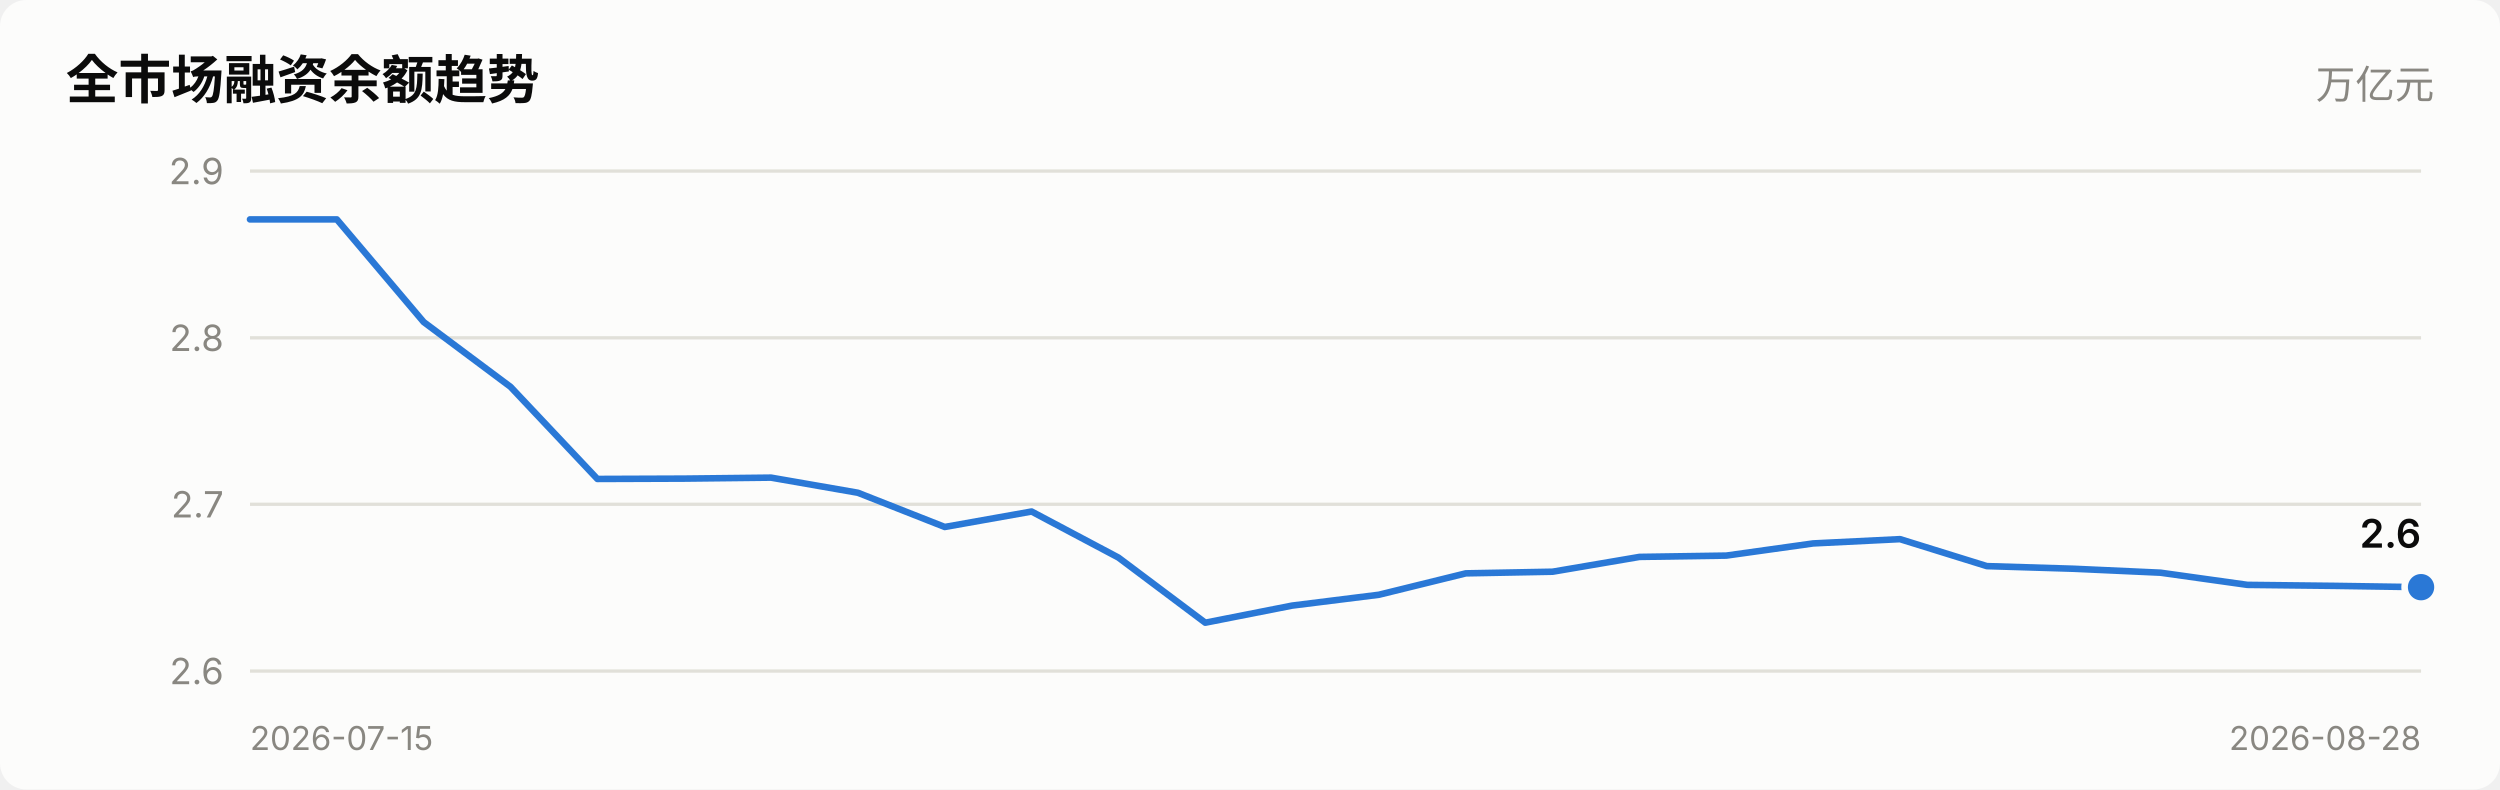
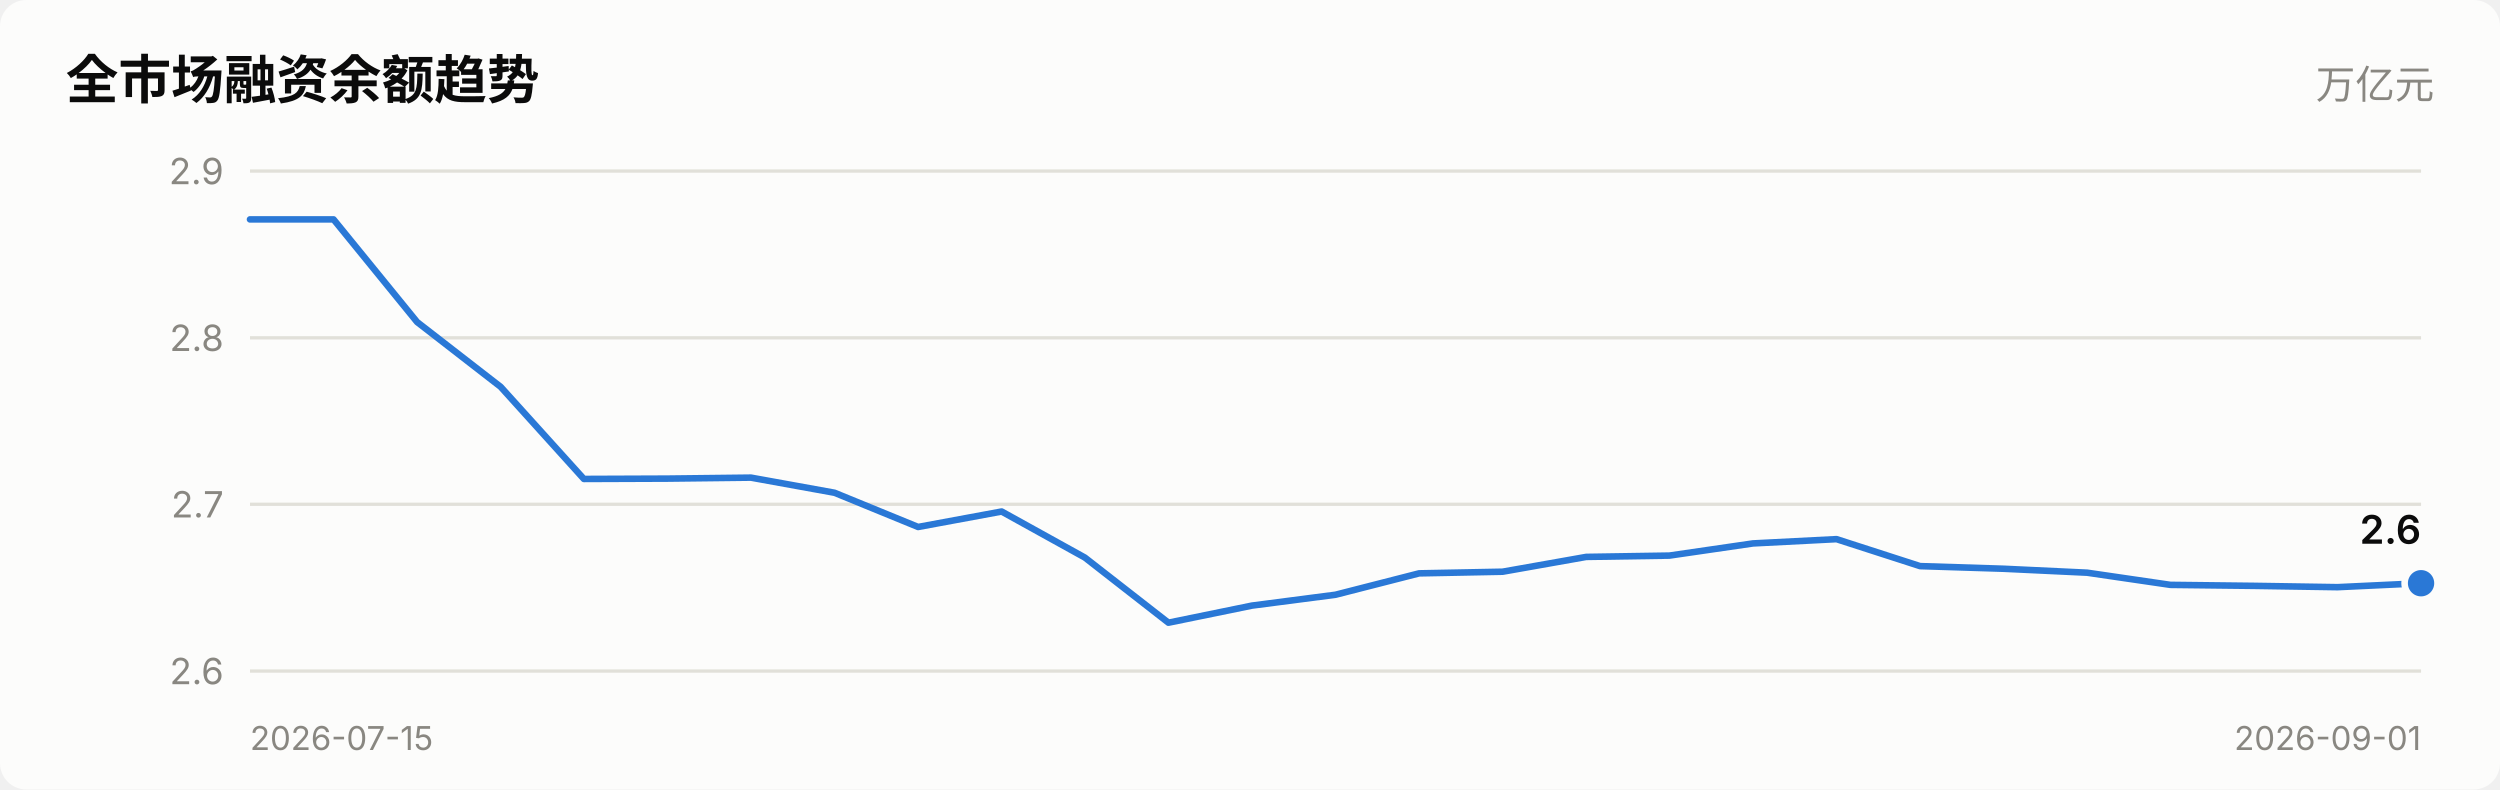
<svg xmlns="http://www.w3.org/2000/svg" viewBox="0 0 760 240" width="760" role="img">
  <style>
    text { font-family: system-ui, -apple-system, "Segoe UI", "PingFang SC",
           "Microsoft YaHei", sans-serif; fill: #0b0b0b; }
    .sec { fill: #52514e; } .mut { fill: #898781; }
    .grid { stroke: #e1e0d9; stroke-width: 1; }
    .axis { stroke: #c3c2b7; stroke-width: 1; }
    .inflow { fill: #e34948; } .outflow { fill: #2a78d6; }
    .neutral { fill: #f0efec; }
    .line { stroke: #2a78d6; stroke-width: 2; fill: none;
            stroke-linejoin: round; stroke-linecap: round; }
    .dot { fill: #2a78d6; stroke: #fcfcfb; stroke-width: 2; }
    .surface { fill: #fcfcfb; }
    @media (prefers-color-scheme: dark) {
      text { fill: #ffffff; }
      .sec { fill: #c3c2b7; } .mut { fill: #898781; }
      .grid { stroke: #2c2c2a; } .axis { stroke: #383835; }
      .inflow { fill: #e66767; } .outflow { fill: #3987e5; }
      .neutral { fill: #383835; }
      .line { stroke: #3987e5; }
      .dot { fill: #3987e5; stroke: #1a1a19; }
      .surface { fill: #1a1a19; }
    }
  </style>
  <rect x="0" y="0" width="760" height="240" class="surface" rx="8" />
  <text x="20" y="30" font-size="16" font-weight="600">全市场融资余额趋势</text>
  <text x="740" y="30" font-size="12" text-anchor="end" class="mut">万亿元</text>
  <line x1="76" y1="204.0" x2="736" y2="204.0" class="grid" />
  <text x="68" y="208.0" font-size="11" text-anchor="end" class="mut">2.6</text>
  <line x1="76" y1="153.3" x2="736" y2="153.3" class="grid" />
  <text x="68" y="157.3" font-size="11" text-anchor="end" class="mut">2.7</text>
  <line x1="76" y1="102.7" x2="736" y2="102.7" class="grid" />
  <text x="68" y="106.7" font-size="11" text-anchor="end" class="mut">2.8</text>
  <line x1="76" y1="52.0" x2="736" y2="52.0" class="grid" />
  <text x="68" y="56.0" font-size="11" text-anchor="end" class="mut">2.9</text>
-   <polyline points="76.0,66.7 102.4,66.7 128.8,97.9 155.2,117.6 181.6,145.6 208.0,145.5 234.4,145.2 260.8,149.8 287.2,160.2 313.6,155.5 340.0,169.5 366.4,189.3 392.8,184.1 419.2,180.8 445.6,174.3 472.0,173.8 498.4,169.3 524.8,168.9 551.2,165.2 577.6,163.9 604.0,172.1 630.4,172.9 656.8,174.1 683.2,177.8 709.6,178.1 736.0,178.5" class="line" />
-   <circle cx="736.0" cy="178.5" r="5" class="dot" />
-   <text x="736.0" y="166.5" font-size="12" font-weight="600" text-anchor="end">2.6</text>
+   <polyline points="76.0,66.7 101.4,66.7 126.8,97.9 152.2,117.6 177.5,145.6 202.9,145.5 228.3,145.2 253.7,149.8 279.1,160.2 304.5,155.5 329.8,169.5 355.2,189.3 380.6,184.1 406.0,180.8 431.4,174.3 456.8,173.8 482.2,169.3 507.5,168.9 532.9,165.2 558.3,163.9 583.7,172.1 609.1,172.9 634.5,174.1 659.8,177.8 685.2,178.1 710.6,178.5 736.0,177.3" class="line" />
+   <circle cx="736.0" cy="177.3" r="5" class="dot" />
+   <text x="736.0" y="165.3" font-size="12" font-weight="600" text-anchor="end">2.6</text>
  <text x="76" y="228" font-size="10" class="mut">2026-07-15</text>
-   <text x="736" y="228" font-size="10" text-anchor="end" class="mut">2026-08-28</text>
+   <text x="736" y="228" font-size="10" text-anchor="end" class="mut">2026-09-01</text>
</svg>
